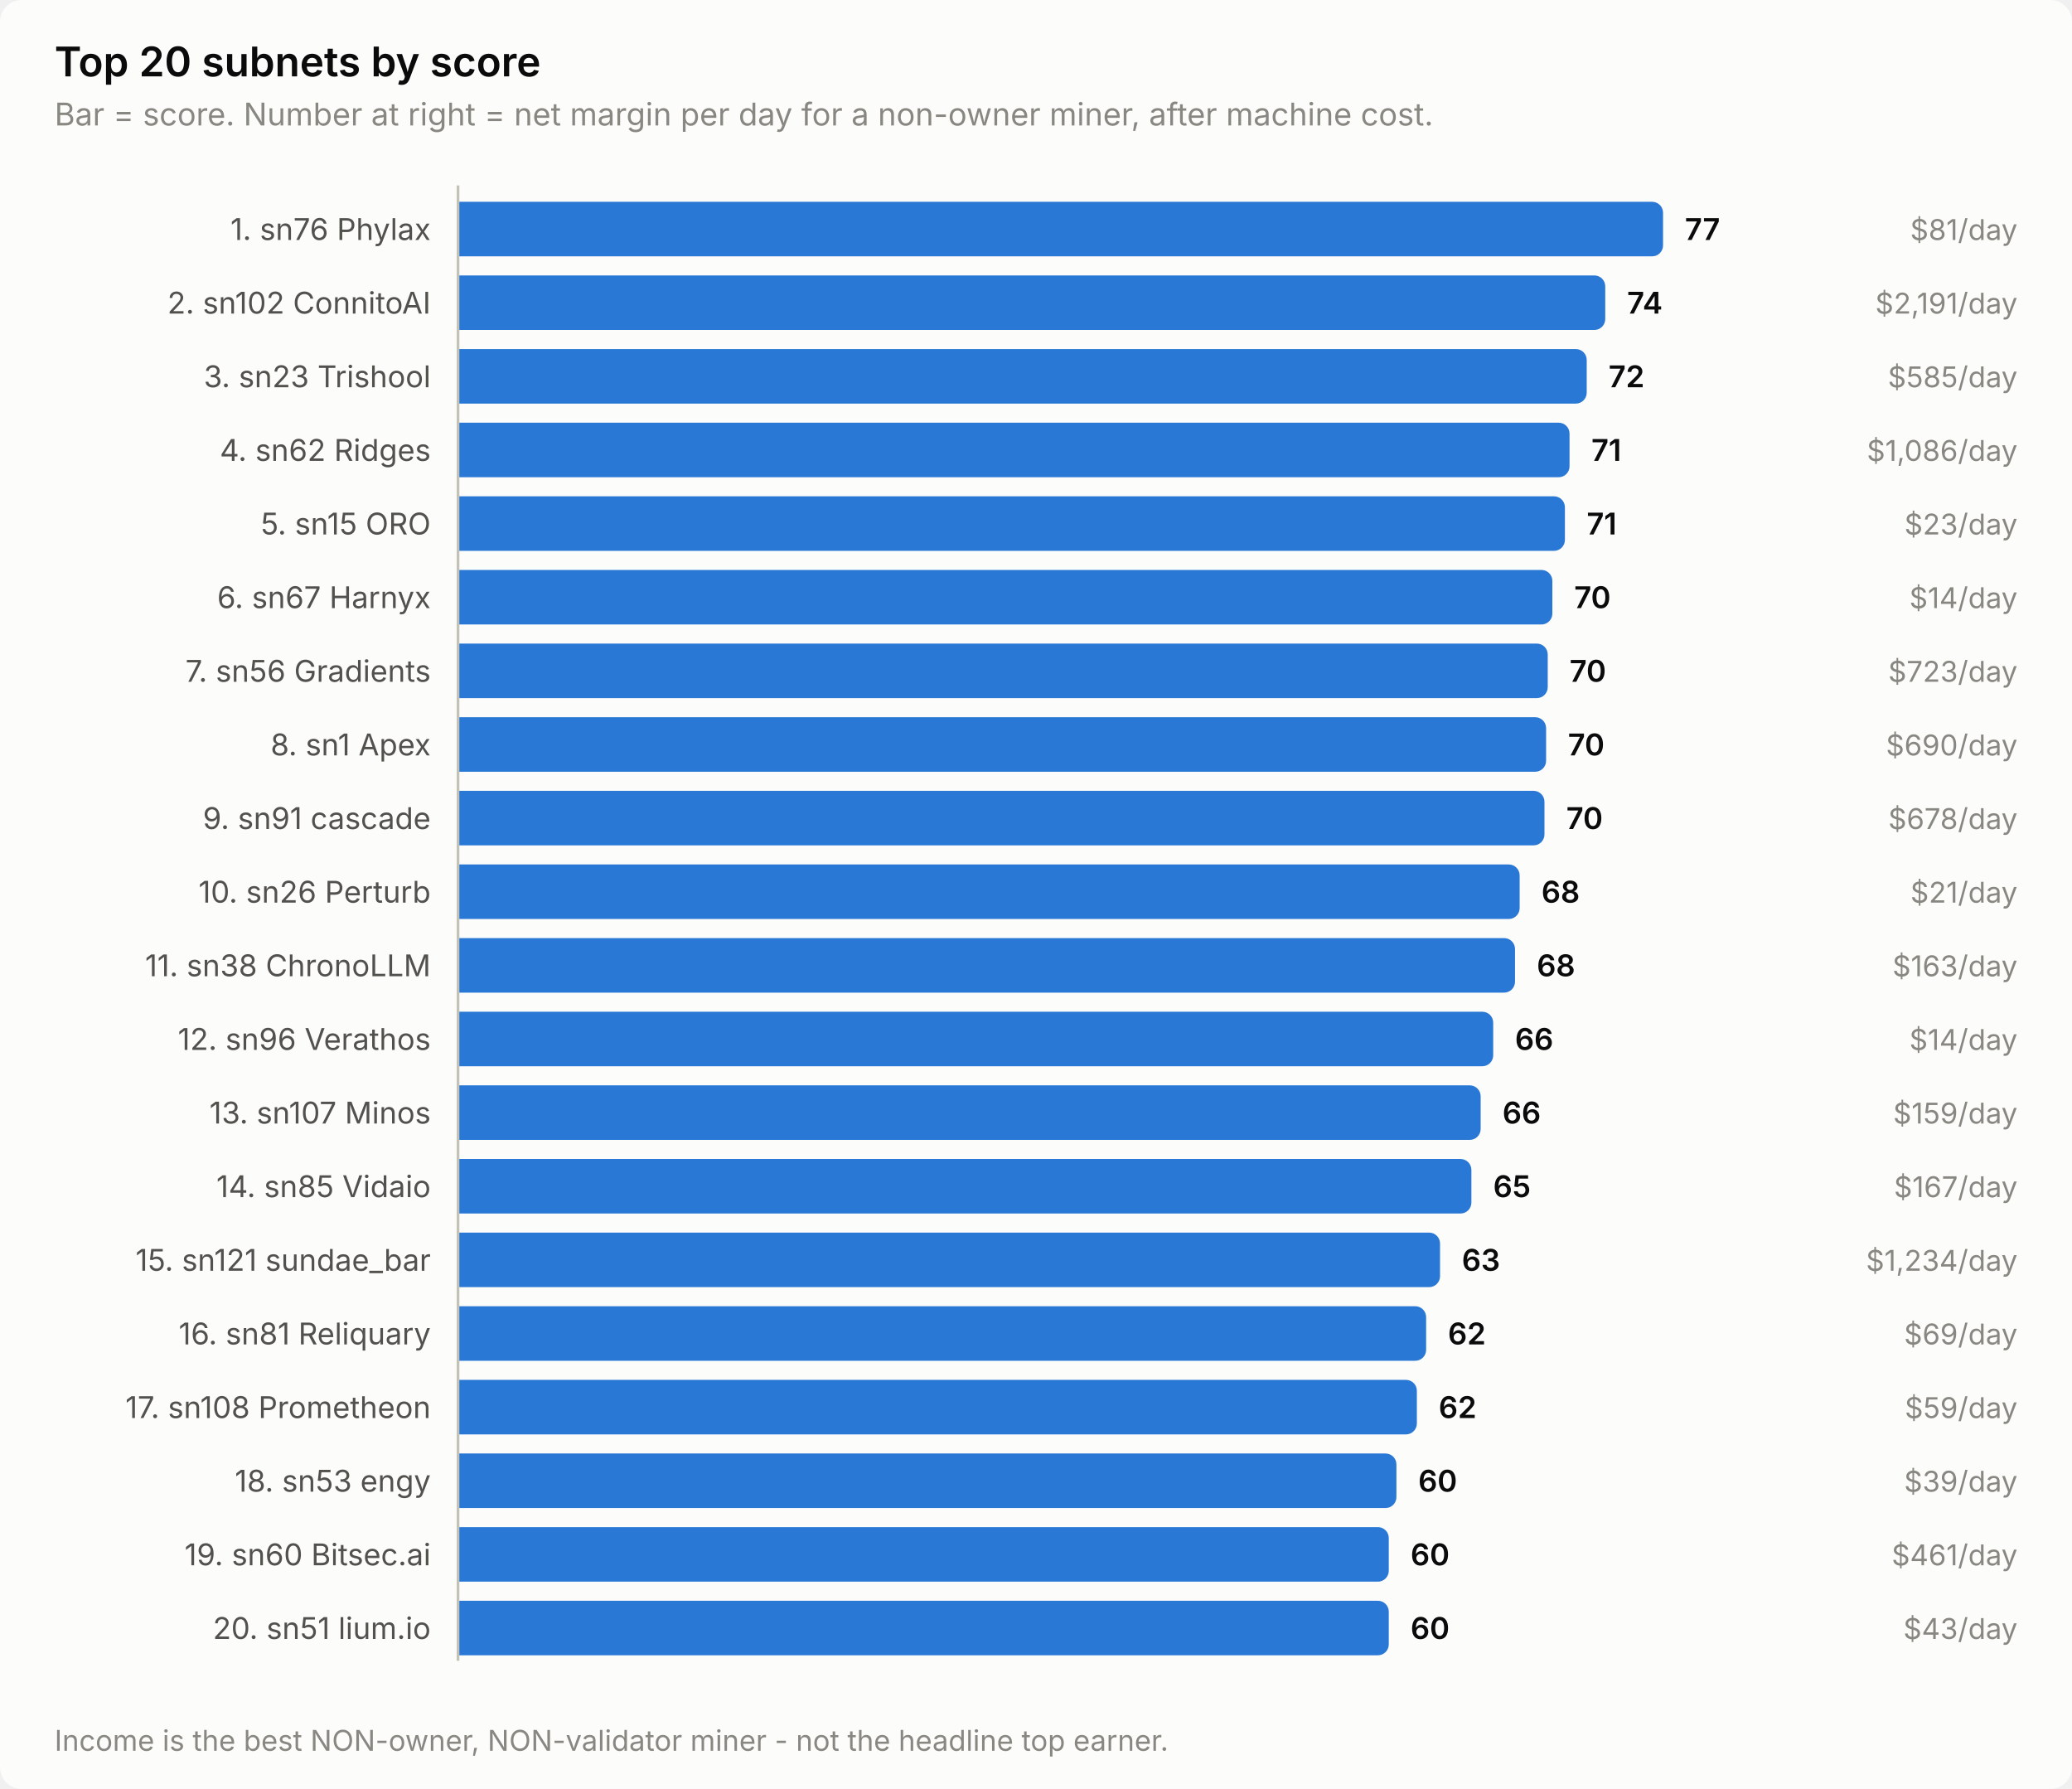
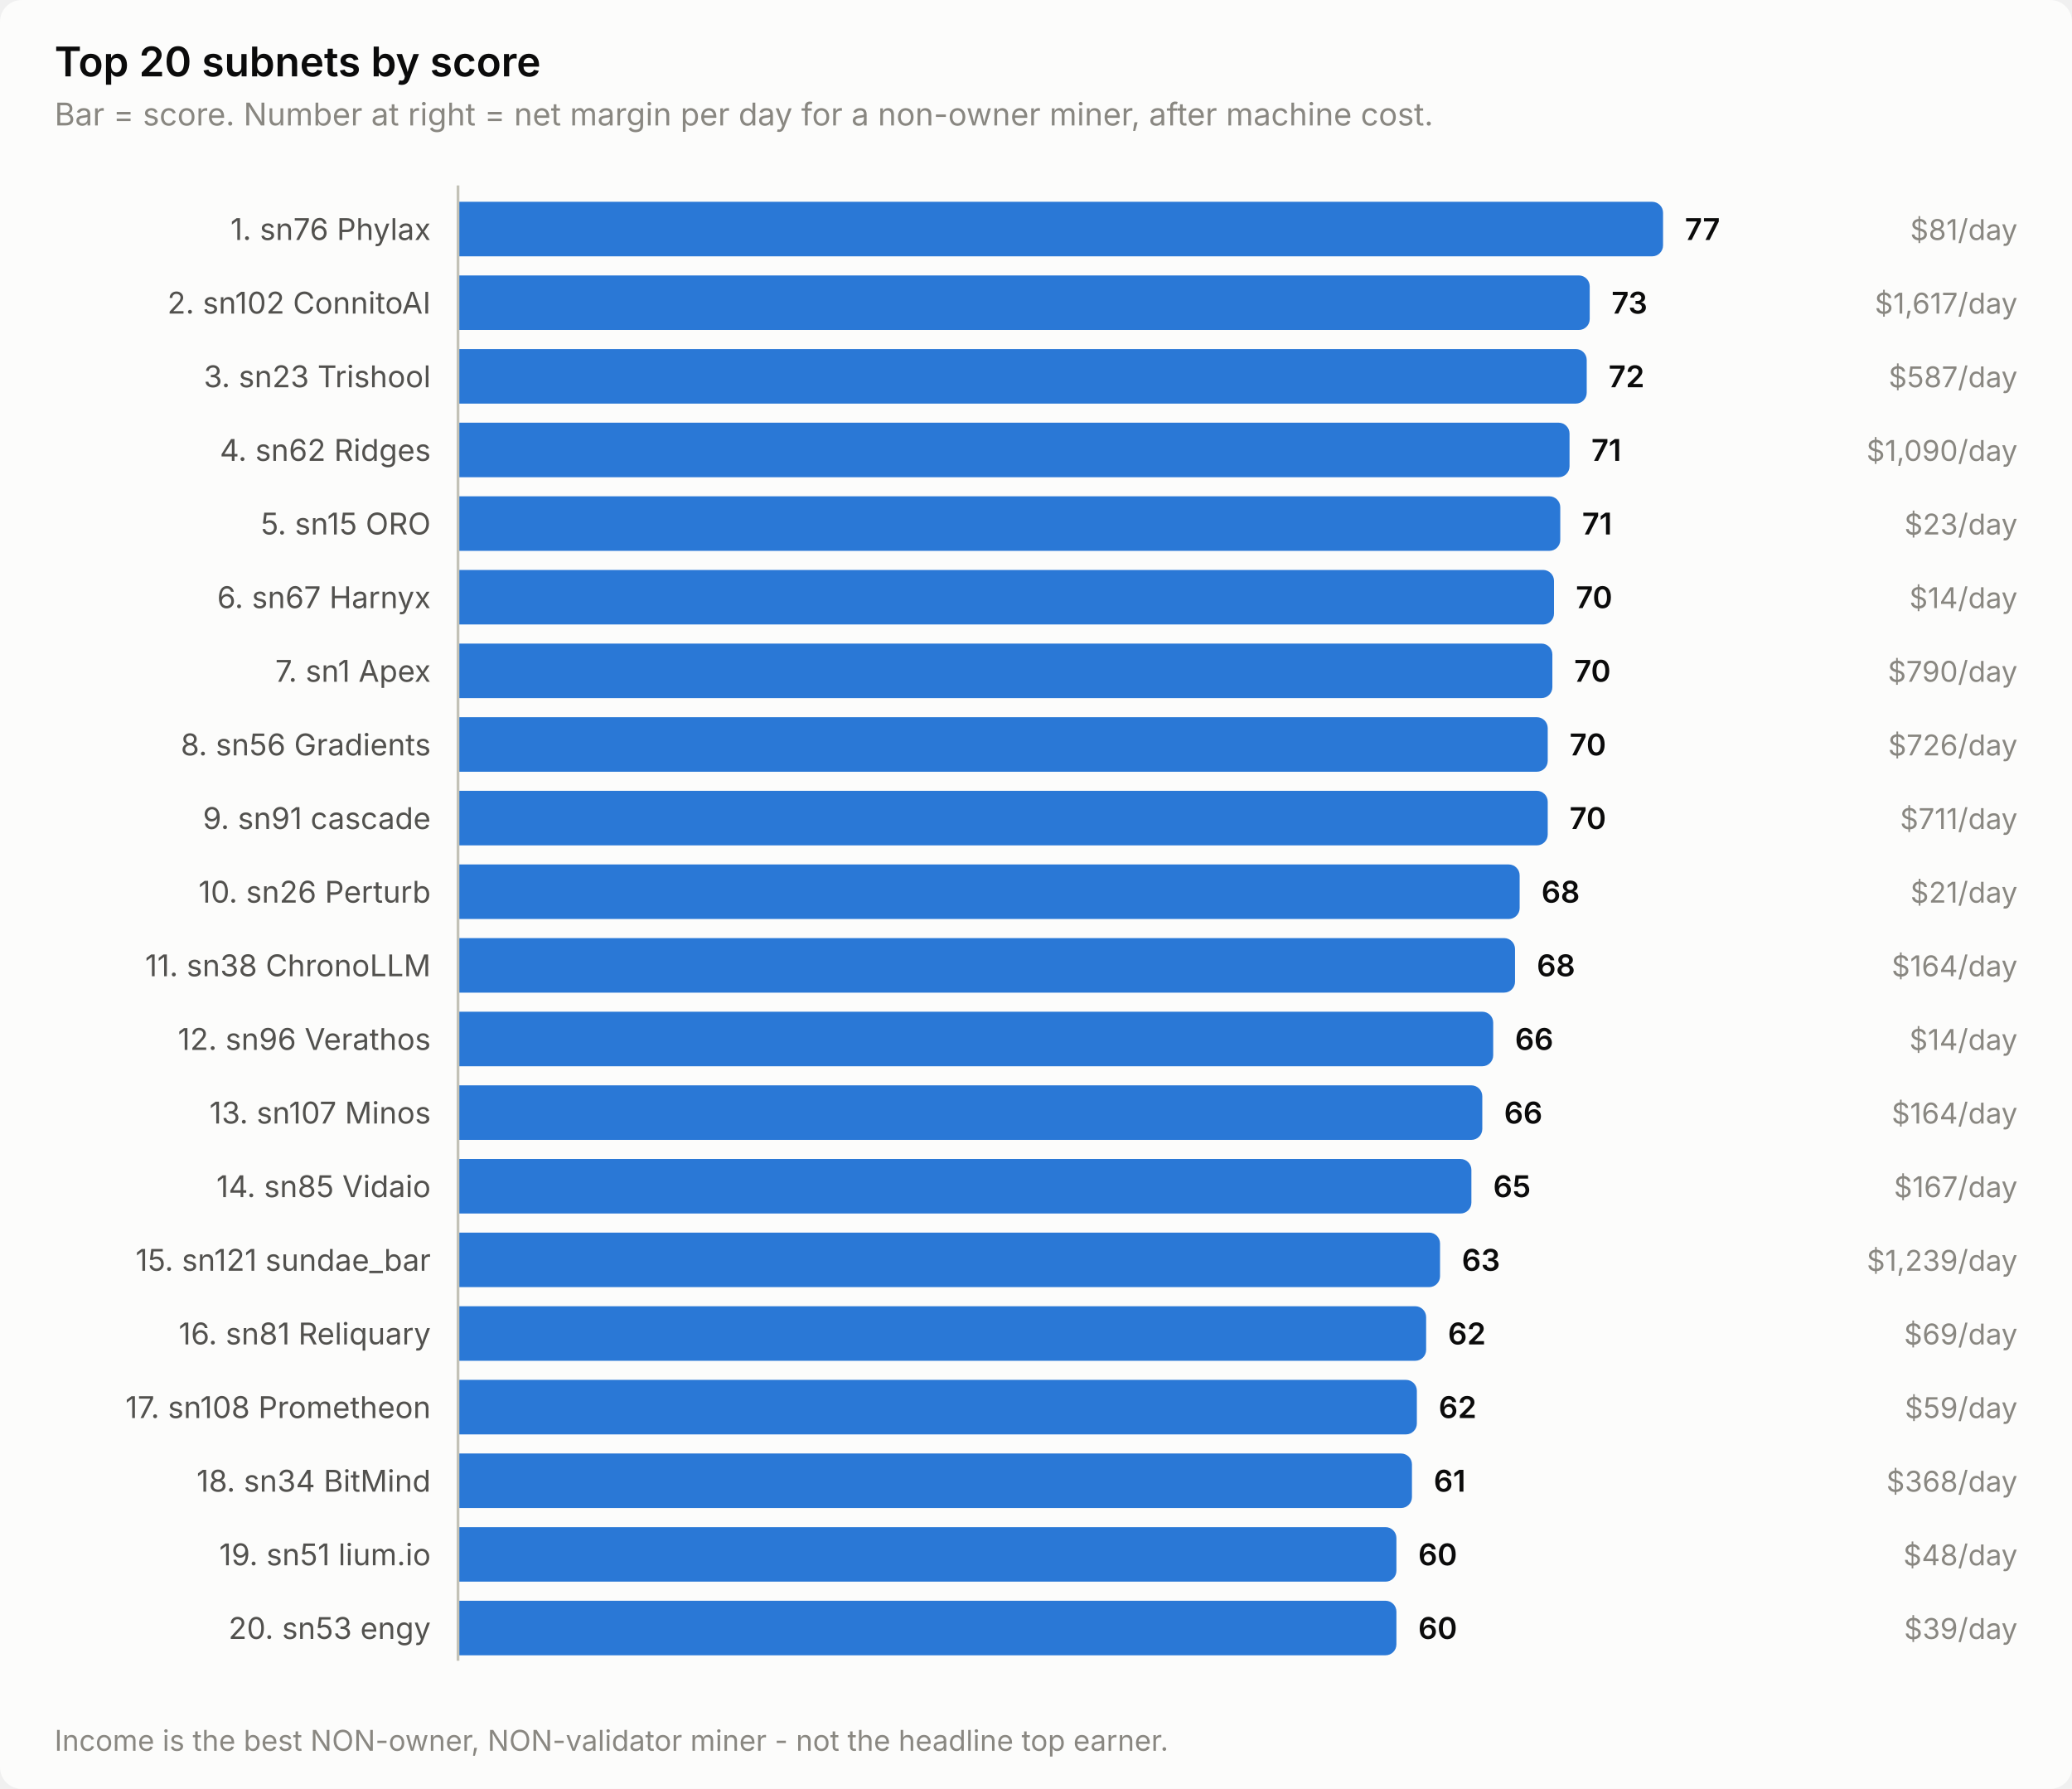
<svg xmlns="http://www.w3.org/2000/svg" width="760" height="656" viewBox="0 0 760 656" role="img" aria-label="Top 20 subnets by score">
  <style>
    text { font-family: system-ui, -apple-system, 'Segoe UI', sans-serif; }
    .t-title { font-size: 15px; font-weight: 600; }
    .t-sub { font-size: 11.5px; }
    .t-lab { font-size: 11px; }
    .t-val { font-size: 11px; font-weight: 600; font-variant-numeric: tabular-nums; }
    .t-tick { font-size: 10.5px; font-variant-numeric: tabular-nums; }

    .surface { fill: #fcfcfb; }
    .ink { fill: #0b0b0b; }
    .ink2 { fill: #52514e; }
    .muted { fill: #898781; }
    .grid { stroke: #e1e0d9; }
    .axis { stroke: #c3c2b7; }
    .accent { fill: #2a78d6; }
    .critical { fill: #d03b3b; }
    .deemph { fill: #d8d7d0; }

    @media (prefers-color-scheme: dark) {
      .surface { fill: #1a1a19; }
      .ink { fill: #ffffff; }
      .ink2 { fill: #c3c2b7; }
      .muted { fill: #898781; }
      .grid { stroke: #2c2c2a; }
      .axis { stroke: #383835; }
      .accent { fill: #3987e5; }
      .deemph { fill: #3a3a37; }
    }
</style>
  <rect class="surface" width="760" height="656" rx="8" />
  <text class="ink t-title" x="20" y="28">Top 20 subnets by score</text>
  <text class="muted t-sub" x="20" y="46">Bar = score. Number at right = net margin per day for a non-owner miner, after machine cost.</text>
  <text class="ink2 t-lab" x="158" y="88" text-anchor="end">1. sn76 Phylax</text>
  <path class="accent" d="M168.0,74.0 H606.0 a4.0,4.0 0 0 1 4.0,4.0 V90.0 a4.0,4.0 0 0 1 -4.0,4.0 H168.0 Z" />
  <text class="ink t-val" x="618.0" y="88">77</text>
  <text class="muted t-tick" x="740" y="88" text-anchor="end">$81/day</text>
  <text class="ink2 t-lab" x="158" y="115" text-anchor="end">2. sn102 ConnitoAI</text>
-   <path class="accent" d="M168.0,101.0 H584.8 a4.0,4.0 0 0 1 4.0,4.0 V117.0 a4.0,4.0 0 0 1 -4.0,4.0 H168.0 Z" />
-   <text class="ink t-val" x="596.8" y="115">74</text>
-   <text class="muted t-tick" x="740" y="115" text-anchor="end">$2,191/day</text>
+   <path class="accent" d="M168.0,101.0 H579.1 a4.0,4.0 0 0 1 4.0,4.0 V117.0 a4.0,4.0 0 0 1 -4.0,4.0 H168.0 Z" />
+   <text class="ink t-val" x="591.1" y="115">73</text>
+   <text class="muted t-tick" x="740" y="115" text-anchor="end">$1,617/day</text>
  <text class="ink2 t-lab" x="158" y="142" text-anchor="end">3. sn23 Trishool</text>
  <path class="accent" d="M168.0,128.0 H578.0 a4.0,4.0 0 0 1 4.0,4.0 V144.0 a4.0,4.0 0 0 1 -4.0,4.0 H168.0 Z" />
  <text class="ink t-val" x="590.0" y="142">72</text>
-   <text class="muted t-tick" x="740" y="142" text-anchor="end">$585/day</text>
+   <text class="muted t-tick" x="740" y="142" text-anchor="end">$587/day</text>
  <text class="ink2 t-lab" x="158" y="169" text-anchor="end">4. sn62 Ridges</text>
  <path class="accent" d="M168.0,155.0 H571.7 a4.0,4.0 0 0 1 4.0,4.0 V171.0 a4.0,4.0 0 0 1 -4.0,4.0 H168.0 Z" />
  <text class="ink t-val" x="583.7" y="169">71</text>
-   <text class="muted t-tick" x="740" y="169" text-anchor="end">$1,086/day</text>
+   <text class="muted t-tick" x="740" y="169" text-anchor="end">$1,090/day</text>
  <text class="ink2 t-lab" x="158" y="196" text-anchor="end">5. sn15 ORO</text>
-   <path class="accent" d="M168.0,182.0 H570.0 a4.0,4.0 0 0 1 4.0,4.0 V198.0 a4.0,4.0 0 0 1 -4.0,4.0 H168.0 Z" />
-   <text class="ink t-val" x="582.0" y="196">71</text>
+   <path class="accent" d="M168.0,182.0 H568.3 a4.0,4.0 0 0 1 4.0,4.0 V198.0 a4.0,4.0 0 0 1 -4.0,4.0 H168.0 Z" />
+   <text class="ink t-val" x="580.3" y="196">71</text>
  <text class="muted t-tick" x="740" y="196" text-anchor="end">$23/day</text>
  <text class="ink2 t-lab" x="158" y="223" text-anchor="end">6. sn67 Harnyx</text>
-   <path class="accent" d="M168.0,209.0 H565.4 a4.0,4.0 0 0 1 4.0,4.0 V225.0 a4.0,4.0 0 0 1 -4.0,4.0 H168.0 Z" />
-   <text class="ink t-val" x="577.4" y="223">70</text>
+   <path class="accent" d="M168.0,209.0 H566.0 a4.0,4.0 0 0 1 4.0,4.0 V225.0 a4.0,4.0 0 0 1 -4.0,4.0 H168.0 Z" />
+   <text class="ink t-val" x="578.0" y="223">70</text>
  <text class="muted t-tick" x="740" y="223" text-anchor="end">$14/day</text>
-   <text class="ink2 t-lab" x="158" y="250" text-anchor="end">7. sn56 Gradients</text>
-   <path class="accent" d="M168.0,236.0 H563.7 a4.0,4.0 0 0 1 4.0,4.0 V252.0 a4.0,4.0 0 0 1 -4.0,4.0 H168.0 Z" />
-   <text class="ink t-val" x="575.7" y="250">70</text>
-   <text class="muted t-tick" x="740" y="250" text-anchor="end">$723/day</text>
-   <text class="ink2 t-lab" x="158" y="277" text-anchor="end">8. sn1 Apex</text>
-   <path class="accent" d="M168.0,263.0 H563.1 a4.0,4.0 0 0 1 4.0,4.0 V279.0 a4.0,4.0 0 0 1 -4.0,4.0 H168.0 Z" />
-   <text class="ink t-val" x="575.1" y="277">70</text>
-   <text class="muted t-tick" x="740" y="277" text-anchor="end">$690/day</text>
+   <text class="ink2 t-lab" x="158" y="250" text-anchor="end">7. sn1 Apex</text>
+   <path class="accent" d="M168.0,236.0 H565.4 a4.0,4.0 0 0 1 4.0,4.0 V252.0 a4.0,4.0 0 0 1 -4.0,4.0 H168.0 Z" />
+   <text class="ink t-val" x="577.4" y="250">70</text>
+   <text class="muted t-tick" x="740" y="250" text-anchor="end">$790/day</text>
+   <text class="ink2 t-lab" x="158" y="277" text-anchor="end">8. sn56 Gradients</text>
+   <path class="accent" d="M168.0,263.0 H563.7 a4.0,4.0 0 0 1 4.0,4.0 V279.0 a4.0,4.0 0 0 1 -4.0,4.0 H168.0 Z" />
+   <text class="ink t-val" x="575.7" y="277">70</text>
+   <text class="muted t-tick" x="740" y="277" text-anchor="end">$726/day</text>
  <text class="ink2 t-lab" x="158" y="304" text-anchor="end">9. sn91 cascade</text>
-   <path class="accent" d="M168.0,290.0 H562.5 a4.0,4.0 0 0 1 4.0,4.0 V306.0 a4.0,4.0 0 0 1 -4.0,4.0 H168.0 Z" />
-   <text class="ink t-val" x="574.5" y="304">70</text>
-   <text class="muted t-tick" x="740" y="304" text-anchor="end">$678/day</text>
+   <path class="accent" d="M168.0,290.0 H563.7 a4.0,4.0 0 0 1 4.0,4.0 V306.0 a4.0,4.0 0 0 1 -4.0,4.0 H168.0 Z" />
+   <text class="ink t-val" x="575.7" y="304">70</text>
+   <text class="muted t-tick" x="740" y="304" text-anchor="end">$711/day</text>
  <text class="ink2 t-lab" x="158" y="331" text-anchor="end">10. sn26 Perturb</text>
  <path class="accent" d="M168.0,317.0 H553.4 a4.0,4.0 0 0 1 4.0,4.0 V333.0 a4.0,4.0 0 0 1 -4.0,4.0 H168.0 Z" />
  <text class="ink t-val" x="565.4" y="331">68</text>
  <text class="muted t-tick" x="740" y="331" text-anchor="end">$21/day</text>
  <text class="ink2 t-lab" x="158" y="358" text-anchor="end">11. sn38 ChronoLLM</text>
  <path class="accent" d="M168.0,344.0 H551.7 a4.0,4.0 0 0 1 4.0,4.0 V360.0 a4.0,4.0 0 0 1 -4.0,4.0 H168.0 Z" />
  <text class="ink t-val" x="563.7" y="358">68</text>
-   <text class="muted t-tick" x="740" y="358" text-anchor="end">$163/day</text>
+   <text class="muted t-tick" x="740" y="358" text-anchor="end">$164/day</text>
  <text class="ink2 t-lab" x="158" y="385" text-anchor="end">12. sn96 Verathos</text>
  <path class="accent" d="M168.0,371.0 H543.7 a4.0,4.0 0 0 1 4.0,4.0 V387.0 a4.0,4.0 0 0 1 -4.0,4.0 H168.0 Z" />
  <text class="ink t-val" x="555.7" y="385">66</text>
  <text class="muted t-tick" x="740" y="385" text-anchor="end">$14/day</text>
  <text class="ink2 t-lab" x="158" y="412" text-anchor="end">13. sn107 Minos</text>
-   <path class="accent" d="M168.0,398.0 H539.1 a4.0,4.0 0 0 1 4.0,4.0 V414.0 a4.0,4.0 0 0 1 -4.0,4.0 H168.0 Z" />
-   <text class="ink t-val" x="551.1" y="412">66</text>
-   <text class="muted t-tick" x="740" y="412" text-anchor="end">$159/day</text>
+   <path class="accent" d="M168.0,398.0 H539.7 a4.0,4.0 0 0 1 4.0,4.0 V414.0 a4.0,4.0 0 0 1 -4.0,4.0 H168.0 Z" />
+   <text class="ink t-val" x="551.7" y="412">66</text>
+   <text class="muted t-tick" x="740" y="412" text-anchor="end">$164/day</text>
  <text class="ink2 t-lab" x="158" y="439" text-anchor="end">14. sn85 Vidaio</text>
  <path class="accent" d="M168.0,425.0 H535.7 a4.0,4.0 0 0 1 4.0,4.0 V441.0 a4.0,4.0 0 0 1 -4.0,4.0 H168.0 Z" />
  <text class="ink t-val" x="547.7" y="439">65</text>
  <text class="muted t-tick" x="740" y="439" text-anchor="end">$167/day</text>
  <text class="ink2 t-lab" x="158" y="466" text-anchor="end">15. sn121 sundae_bar</text>
  <path class="accent" d="M168.0,452.0 H524.2 a4.0,4.0 0 0 1 4.0,4.0 V468.0 a4.0,4.0 0 0 1 -4.0,4.0 H168.0 Z" />
  <text class="ink t-val" x="536.2" y="466">63</text>
-   <text class="muted t-tick" x="740" y="466" text-anchor="end">$1,234/day</text>
+   <text class="muted t-tick" x="740" y="466" text-anchor="end">$1,239/day</text>
  <text class="ink2 t-lab" x="158" y="493" text-anchor="end">16. sn81 Reliquary</text>
  <path class="accent" d="M168.0,479.0 H519.1 a4.0,4.0 0 0 1 4.0,4.0 V495.0 a4.0,4.0 0 0 1 -4.0,4.0 H168.0 Z" />
  <text class="ink t-val" x="531.1" y="493">62</text>
  <text class="muted t-tick" x="740" y="493" text-anchor="end">$69/day</text>
  <text class="ink2 t-lab" x="158" y="520" text-anchor="end">17. sn108 Prometheon</text>
  <path class="accent" d="M168.0,506.0 H515.7 a4.0,4.0 0 0 1 4.0,4.0 V522.0 a4.0,4.0 0 0 1 -4.0,4.0 H168.0 Z" />
  <text class="ink t-val" x="527.7" y="520">62</text>
  <text class="muted t-tick" x="740" y="520" text-anchor="end">$59/day</text>
-   <text class="ink2 t-lab" x="158" y="547" text-anchor="end">18. sn53 engy</text>
-   <path class="accent" d="M168.0,533.0 H508.2 a4.0,4.0 0 0 1 4.0,4.0 V549.0 a4.0,4.0 0 0 1 -4.0,4.0 H168.0 Z" />
-   <text class="ink t-val" x="520.2" y="547">60</text>
-   <text class="muted t-tick" x="740" y="547" text-anchor="end">$39/day</text>
-   <text class="ink2 t-lab" x="158" y="574" text-anchor="end">19. sn60 Bitsec.ai</text>
-   <path class="accent" d="M168.0,560.0 H505.4 a4.0,4.0 0 0 1 4.0,4.0 V576.0 a4.0,4.0 0 0 1 -4.0,4.0 H168.0 Z" />
-   <text class="ink t-val" x="517.4" y="574">60</text>
-   <text class="muted t-tick" x="740" y="574" text-anchor="end">$461/day</text>
-   <text class="ink2 t-lab" x="158" y="601" text-anchor="end">20. sn51 lium.io</text>
-   <path class="accent" d="M168.0,587.0 H505.4 a4.0,4.0 0 0 1 4.0,4.0 V603.0 a4.0,4.0 0 0 1 -4.0,4.0 H168.0 Z" />
-   <text class="ink t-val" x="517.4" y="601">60</text>
-   <text class="muted t-tick" x="740" y="601" text-anchor="end">$43/day</text>
+   <text class="ink2 t-lab" x="158" y="547" text-anchor="end">18. sn34 BitMind</text>
+   <path class="accent" d="M168.0,533.0 H513.9 a4.0,4.0 0 0 1 4.0,4.0 V549.0 a4.0,4.0 0 0 1 -4.0,4.0 H168.0 Z" />
+   <text class="ink t-val" x="525.9" y="547">61</text>
+   <text class="muted t-tick" x="740" y="547" text-anchor="end">$368/day</text>
+   <text class="ink2 t-lab" x="158" y="574" text-anchor="end">19. sn51 lium.io</text>
+   <path class="accent" d="M168.0,560.0 H508.2 a4.0,4.0 0 0 1 4.0,4.0 V576.0 a4.0,4.0 0 0 1 -4.0,4.0 H168.0 Z" />
+   <text class="ink t-val" x="520.2" y="574">60</text>
+   <text class="muted t-tick" x="740" y="574" text-anchor="end">$48/day</text>
+   <text class="ink2 t-lab" x="158" y="601" text-anchor="end">20. sn53 engy</text>
+   <path class="accent" d="M168.0,587.0 H508.2 a4.0,4.0 0 0 1 4.0,4.0 V603.0 a4.0,4.0 0 0 1 -4.0,4.0 H168.0 Z" />
+   <text class="ink t-val" x="520.2" y="601">60</text>
+   <text class="muted t-tick" x="740" y="601" text-anchor="end">$39/day</text>
  <line class="axis" x1="168" y1="68" x2="168" y2="609" stroke-width="1" />
  <text class="muted t-tick" x="20" y="642">Income is the best NON-owner, NON-validator miner - not the headline top earner.</text>
</svg>
